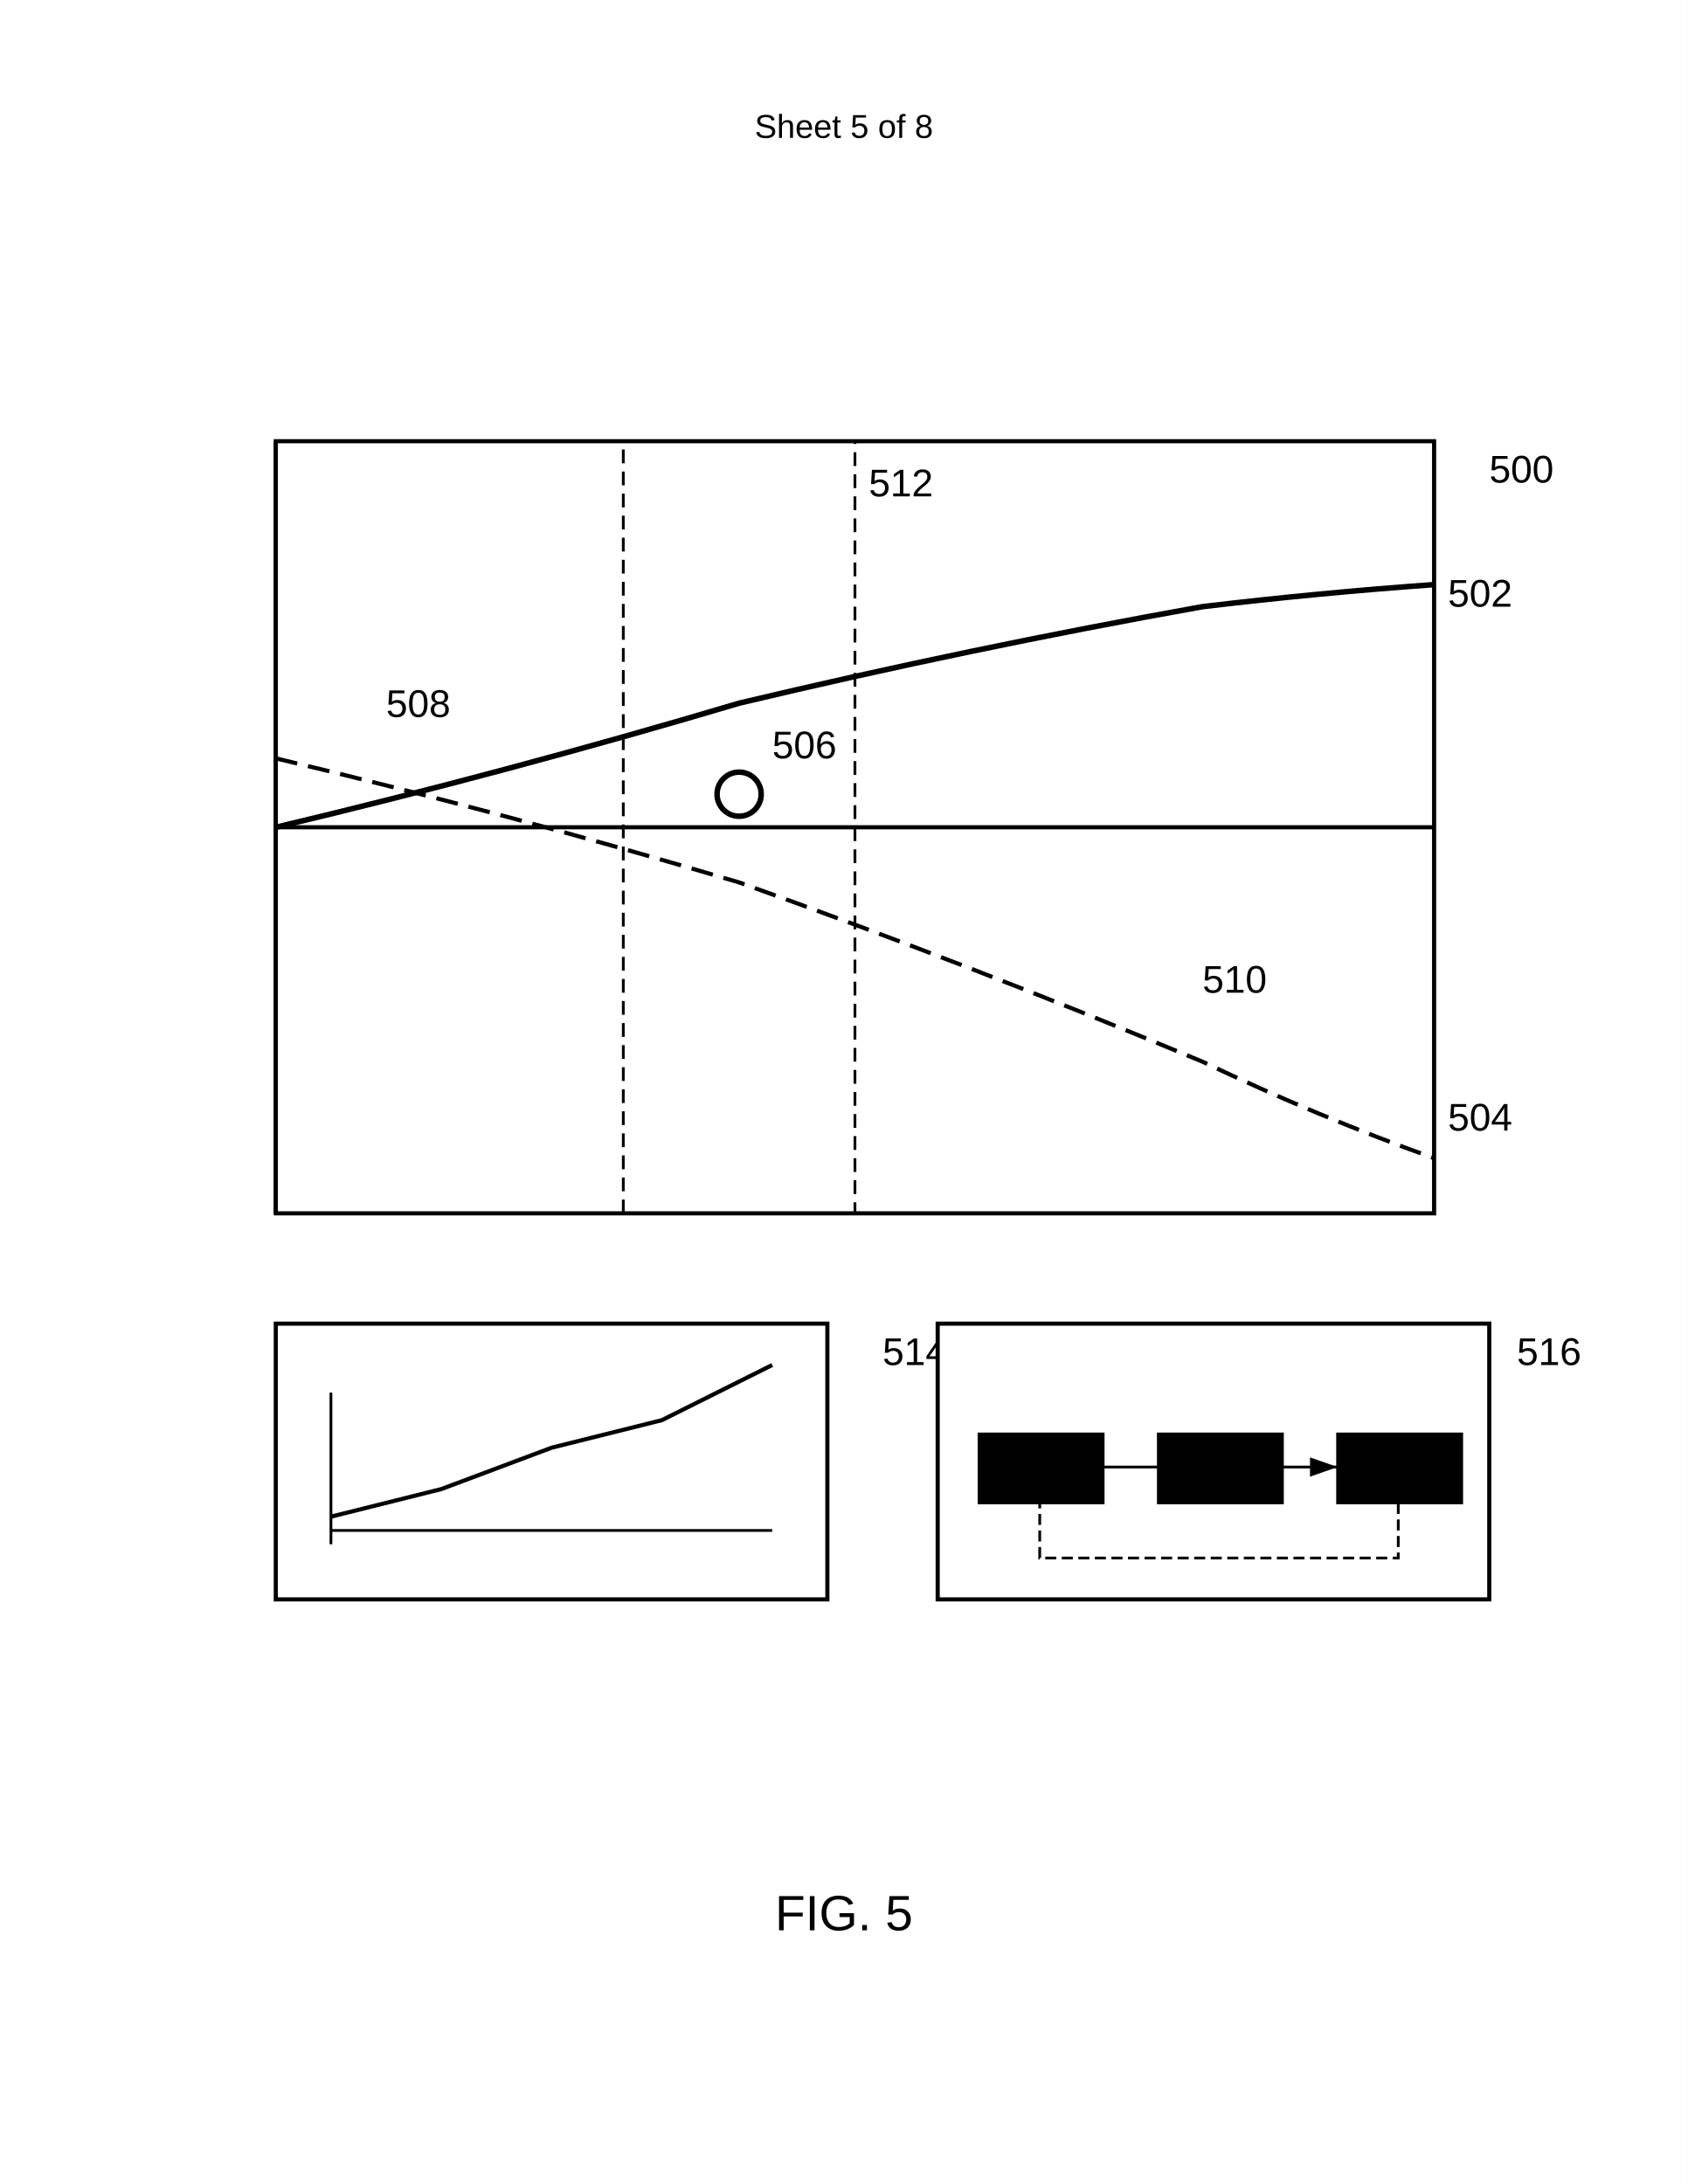
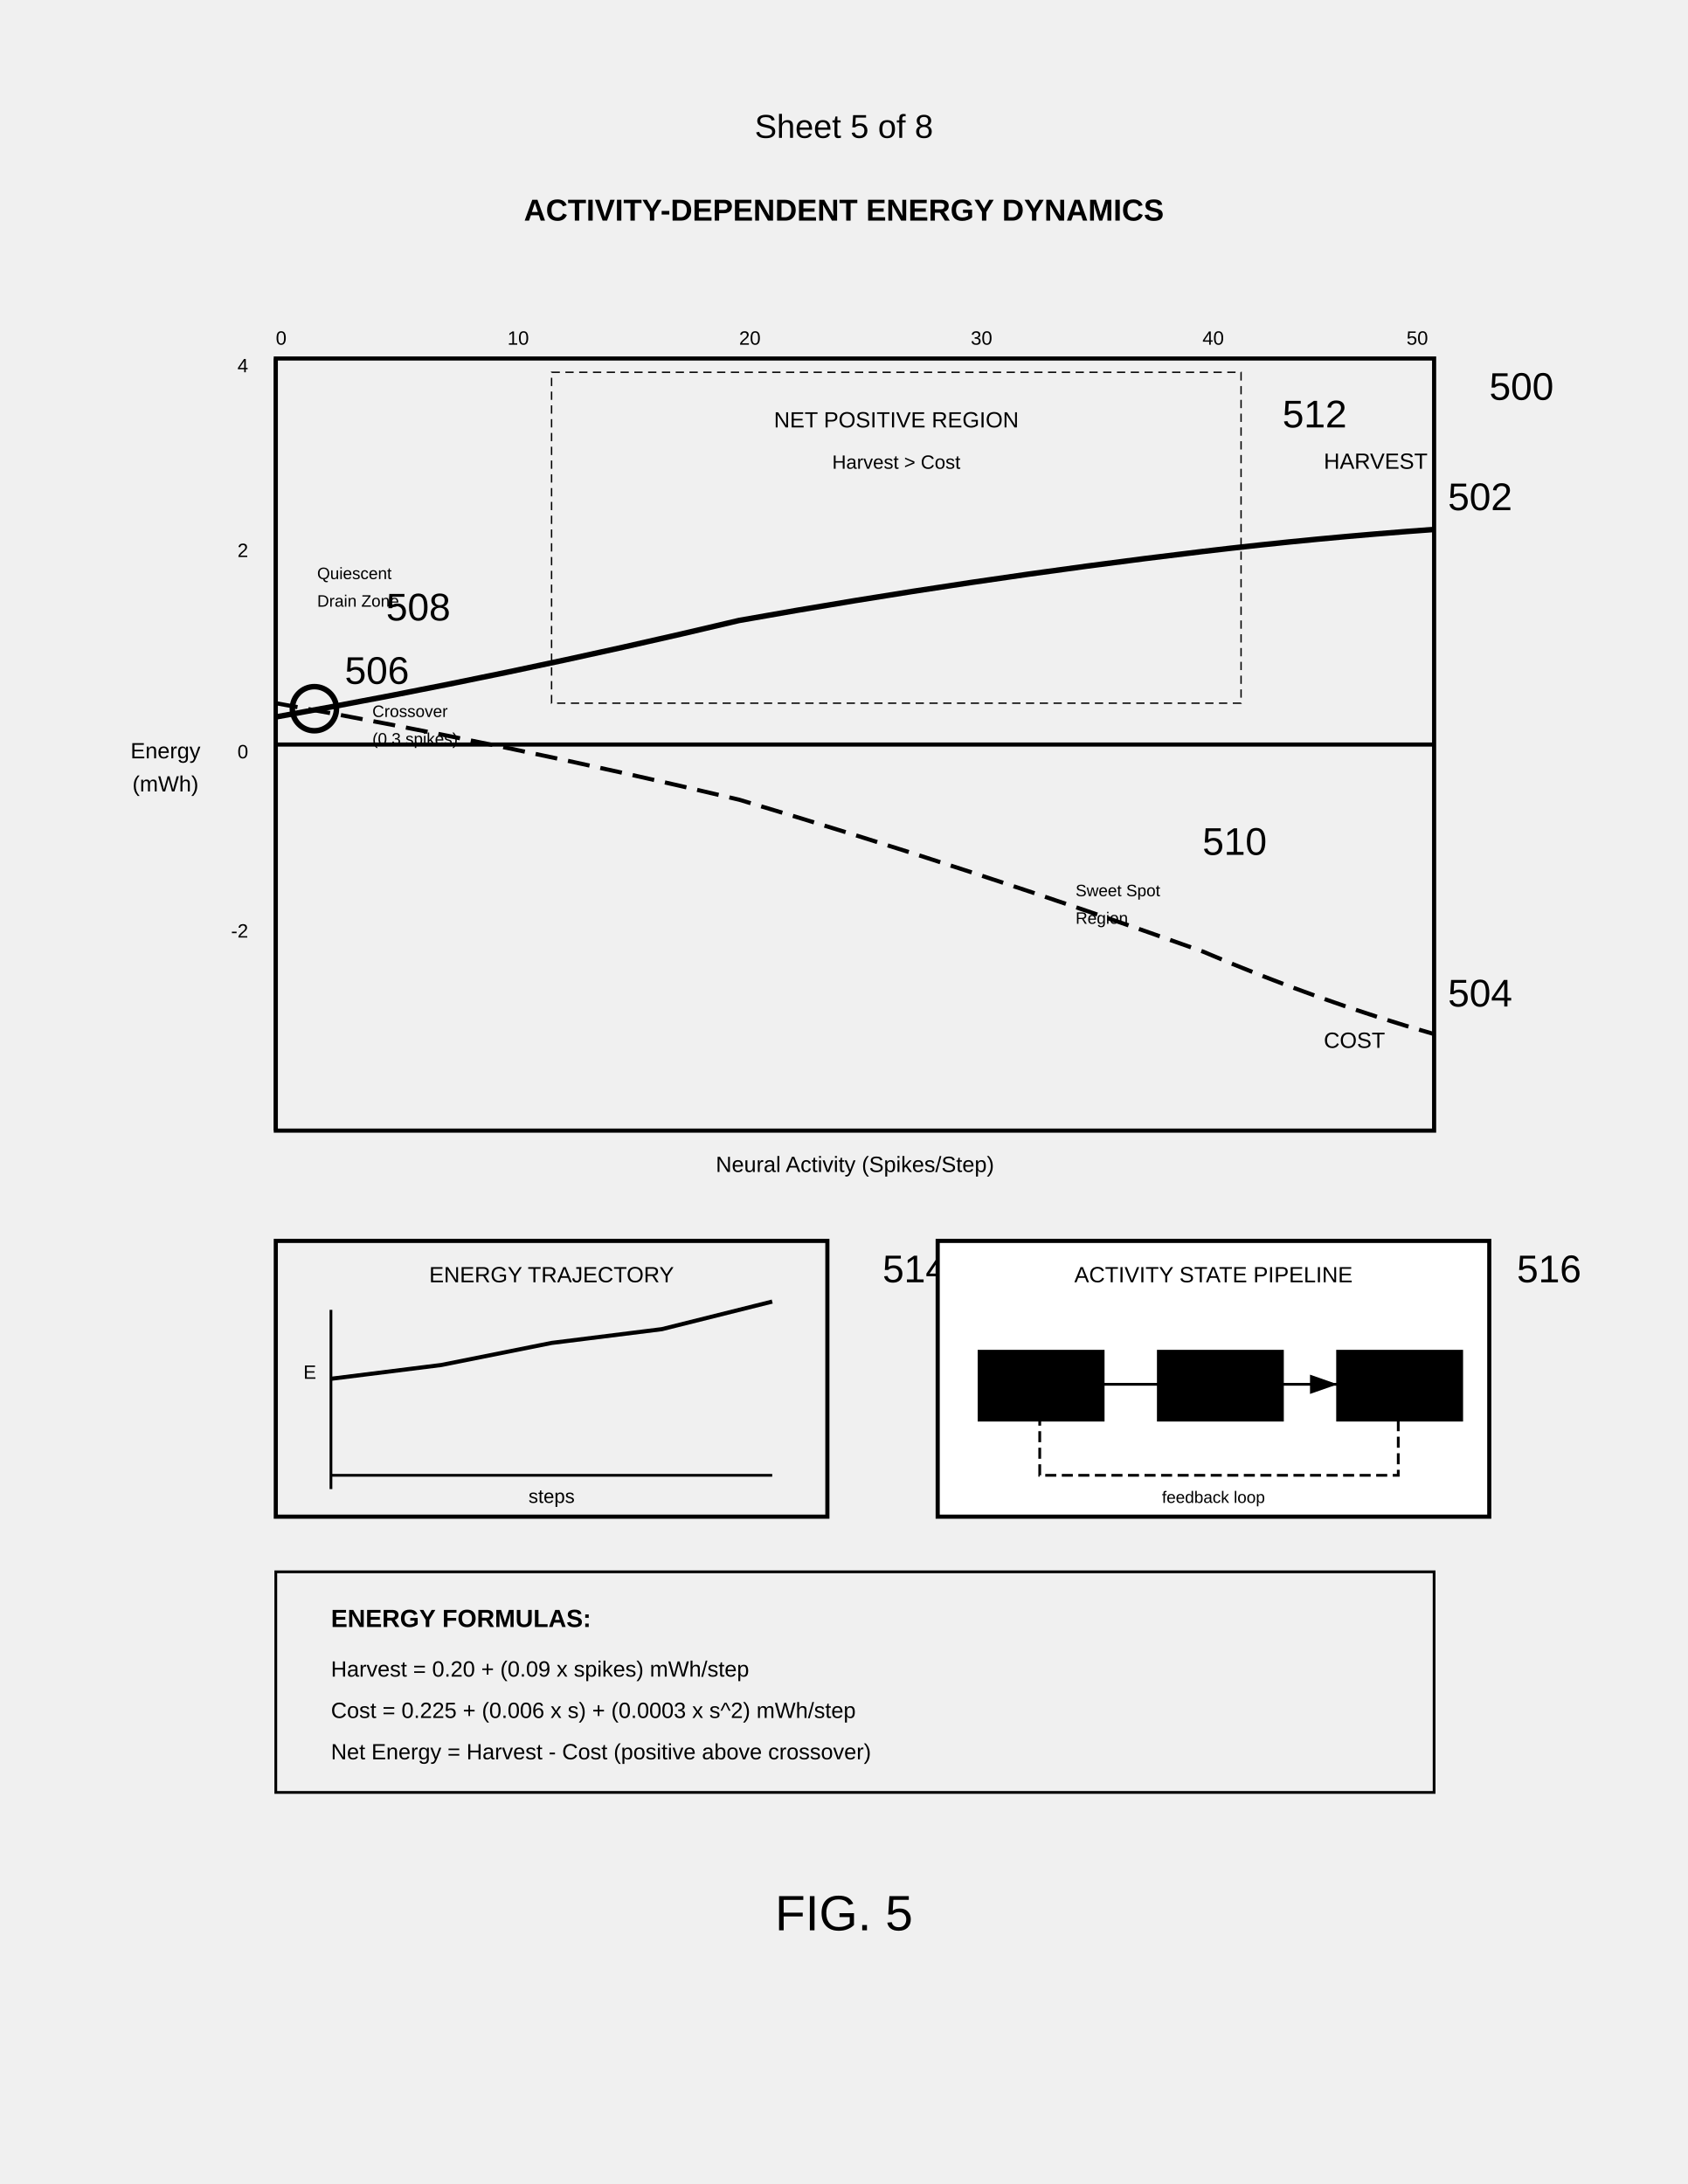
<svg xmlns="http://www.w3.org/2000/svg" width="612" height="792" viewBox="0 0 612 792">
-   <rect width="100%" height="100%" fill="#fff" />
+   <rect width="100%%" height="100%%" fill="#fff" />
  <text x="306" y="50" font-family="Arial" font-size="12" text-anchor="middle" fill="#000">Sheet 5 of 8</text>
-   <g transform="translate(100 160)">
+   <text x="306" y="80" font-family="Arial" font-size="11" font-weight="bold" text-anchor="middle" fill="#000">ACTIVITY-DEPENDENT ENERGY DYNAMICS</text>
+   <g transform="translate(100 130)">
    <rect width="420" height="280" fill="none" stroke="#000" stroke-width="1.5" />
-     <text x="440" y="15" font-family="Arial" font-size="14" font-weight="normal" fill="#000">500</text>
+     <text x="440" y="15" font-family="Arial" font-size="14" fill="#000">500</text>
    <path d="M0 0v280M0 140h420" stroke="#000" stroke-width="1.5" />
-     <path d="M0 140q84-20 168-45 84-20 168-35 42-5 84-8" fill="none" stroke="#000" stroke-width="2" />
-     <text x="425" y="60" font-family="Arial" font-size="14" font-weight="normal" fill="#000">502</text>
-     <path d="M0 115q84 20 168 45 84 30 168 65 42 20 84 35" fill="none" stroke="#000" stroke-width="1.5" stroke-dasharray="8,4" />
-     <text x="425" y="250" font-family="Arial" font-size="14" font-weight="normal" fill="#000">504</text>
-     <circle cx="168" cy="128" r="8" fill="none" stroke="#000" stroke-width="2" />
-     <text x="180" y="115" font-family="Arial" font-size="14" font-weight="normal" fill="#000">506</text>
-     <text x="40" y="100" font-family="Arial" font-size="14" font-weight="normal" fill="#000">508</text>
-     <text x="336" y="200" font-family="Arial" font-size="14" font-weight="normal" fill="#000">510</text>
-     <rect x="126" y="0" width="84" height="280" fill="none" stroke="#000" stroke-dasharray="5,3" />
-     <text x="215" y="20" font-family="Arial" font-size="14" font-weight="normal" fill="#000">512</text>
+     <text x="-40" y="145" font-family="Arial" font-size="8" text-anchor="middle" fill="#000">Energy</text>
+     <text x="-40" y="157" font-family="Arial" font-size="8" text-anchor="middle" fill="#000">(mWh)</text>
+     <text x="210" y="295" font-family="Arial" font-size="8" text-anchor="middle" fill="#000">Neural Activity (Spikes/Step)</text>
+     <text x="0" y="-5" font-family="Arial" font-size="7" fill="#000">0</text>
+     <text x="84" y="-5" font-family="Arial" font-size="7" fill="#000">10</text>
+     <text x="168" y="-5" font-family="Arial" font-size="7" fill="#000">20</text>
+     <text x="252" y="-5" font-family="Arial" font-size="7" fill="#000">30</text>
+     <text x="336" y="-5" font-family="Arial" font-size="7" fill="#000">40</text>
+     <text x="410" y="-5" font-family="Arial" font-size="7" fill="#000">50</text>
+     <text x="-10" y="145" font-family="Arial" font-size="7" text-anchor="end" fill="#000">0</text>
+     <text x="-10" y="72" font-family="Arial" font-size="7" text-anchor="end" fill="#000">2</text>
+     <text x="-10" y="5" font-family="Arial" font-size="7" text-anchor="end" fill="#000">4</text>
+     <text x="-10" y="210" font-family="Arial" font-size="7" text-anchor="end" fill="#000">-2</text>
+     <path d="M0 130q84-15 168-35 84-15 168-25 42-5 84-8" fill="none" stroke="#000" stroke-width="2" />
+     <text x="425" y="55" font-family="Arial" font-size="14" fill="#000">502</text>
+     <text x="380" y="40" font-family="Arial" font-size="8" fill="#000">HARVEST</text>
+     <path d="M0 125q84 15 168 35 84 25 168 55 42 18 84 30" fill="none" stroke="#000" stroke-width="1.5" stroke-dasharray="8,4" />
+     <text x="425" y="235" font-family="Arial" font-size="14" fill="#000">504</text>
+     <text x="380" y="250" font-family="Arial" font-size="8" fill="#000">COST</text>
+     <circle cx="14" cy="127" r="8" fill="none" stroke="#000" stroke-width="2" />
+     <text x="25" y="118" font-family="Arial" font-size="14" fill="#000">506</text>
+     <text x="35" y="130" font-family="Arial" font-size="6" fill="#000">Crossover</text>
+     <text x="35" y="140" font-family="Arial" font-size="6" fill="#000">(0.3 spikes)</text>
+     <rect x="100" y="5" width="250" height="120" fill="none" stroke="#000" stroke-width="0.5" stroke-dasharray="3,2" />
+     <text x="225" y="25" font-family="Arial" font-size="8" text-anchor="middle" fill="#000">NET POSITIVE REGION</text>
+     <text x="225" y="40" font-family="Arial" font-size="7" text-anchor="middle" fill="#000">Harvest &gt; Cost</text>
+     <text x="365" y="25" font-family="Arial" font-size="14" fill="#000">512</text>
+     <text x="40" y="95" font-family="Arial" font-size="14" fill="#000">508</text>
+     <text x="15" y="80" font-family="Arial" font-size="6" fill="#000">Quiescent</text>
+     <text x="15" y="90" font-family="Arial" font-size="6" fill="#000">Drain Zone</text>
+     <text x="336" y="180" font-family="Arial" font-size="14" fill="#000">510</text>
+     <text x="290" y="195" font-family="Arial" font-size="6" fill="#000">Sweet Spot</text>
+     <text x="290" y="205" font-family="Arial" font-size="6" fill="#000">Region</text>
  </g>
-   <g transform="translate(100 480)">
+   <g transform="translate(100 450)">
    <rect width="200" height="100" fill="none" stroke="#000" stroke-width="1.5" />
-     <path d="M20 75h160M20 25v55" stroke="#000" stroke-width="1" />
-     <path d="M20 70l40-10 40-15 40-10 40-20" fill="none" stroke="#000" stroke-width="1.5" />
-     <text x="220" y="15" font-family="Arial" font-size="14" font-weight="normal" fill="#000">514</text>
+     <text x="100" y="15" font-family="Arial" font-size="8" text-anchor="middle" fill="#000">ENERGY TRAJECTORY</text>
+     <path d="M20 85h160M20 25v65" stroke="#000" stroke-width="1" />
+     <path d="M20 50l40-5 40-8 40-5 40-10" fill="none" stroke="#000" stroke-width="1.5" />
+     <text x="100" y="95" font-family="Arial" font-size="7" text-anchor="middle" fill="#000">steps</text>
+     <text x="10" y="50" font-family="Arial" font-size="7" fill="#000">E</text>
+     <text x="220" y="15" font-family="Arial" font-size="14" fill="#000">514</text>
  </g>
-   <g transform="translate(340 480)">
+   <g transform="translate(340 450)">
    <rect width="200" height="100" fill="#fff" stroke="#000" stroke-width="1.5" />
+     <text x="100" y="15" font-family="Arial" font-size="8" text-anchor="middle" fill="#000">ACTIVITY STATE PIPELINE</text>
    <rect x="15" y="40" width="45" height="25" stroke="#000" />
+     <text x="37" y="57" font-family="Arial" font-size="6" text-anchor="middle" fill="#000">MEASURE</text>
    <rect x="80" y="40" width="45" height="25" stroke="#000" />
+     <text x="102" y="57" font-family="Arial" font-size="6" text-anchor="middle" fill="#000">COMPUTE</text>
    <rect x="145" y="40" width="45" height="25" stroke="#000" />
+     <text x="167" y="57" font-family="Arial" font-size="6" text-anchor="middle" fill="#000">ADJUST</text>
    <path d="M60 52h20M125 52h20" stroke="#000" marker-end="url(#arrow)" />
    <path d="M167 65v20H37V65" fill="none" stroke="#000" stroke-dasharray="4,2" />
-     <text x="210" y="15" font-family="Arial" font-size="14" font-weight="normal" fill="#000">516</text>
+     <text x="100" y="95" font-family="Arial" font-size="6" text-anchor="middle" fill="#000">feedback loop</text>
+     <text x="210" y="15" font-family="Arial" font-size="14" fill="#000">516</text>
  </g>
+   <rect x="100" y="570" width="420" height="80" fill="none" stroke="#000" stroke-width="1" />
+   <text x="120" y="590" font-family="Arial" font-size="9" font-weight="bold" fill="#000">ENERGY FORMULAS:</text>
+   <text x="120" y="608" font-family="Arial" font-size="8" fill="#000">Harvest = 0.20 + (0.09 x spikes) mWh/step</text>
+   <text x="120" y="623" font-family="Arial" font-size="8" fill="#000">Cost = 0.225 + (0.006 x s) + (0.0003 x s^2) mWh/step</text>
+   <text x="120" y="638" font-family="Arial" font-size="8" fill="#000">Net Energy = Harvest - Cost (positive above crossover)</text>
  <defs>
    <marker id="arrow" markerWidth="10" markerHeight="7" refX="10" refY="3.5" orient="auto">
      <polygon points="0 0, 10 3.5, 0 7" fill="#000" />
    </marker>
  </defs>
-   <text x="306" y="700" font-family="Arial" font-size="18" font-weight="normal" text-anchor="middle" fill="#000">FIG. 5</text>
+   <text x="306" y="700" font-family="Arial" font-size="18" text-anchor="middle" fill="#000">FIG. 5</text>
</svg>
